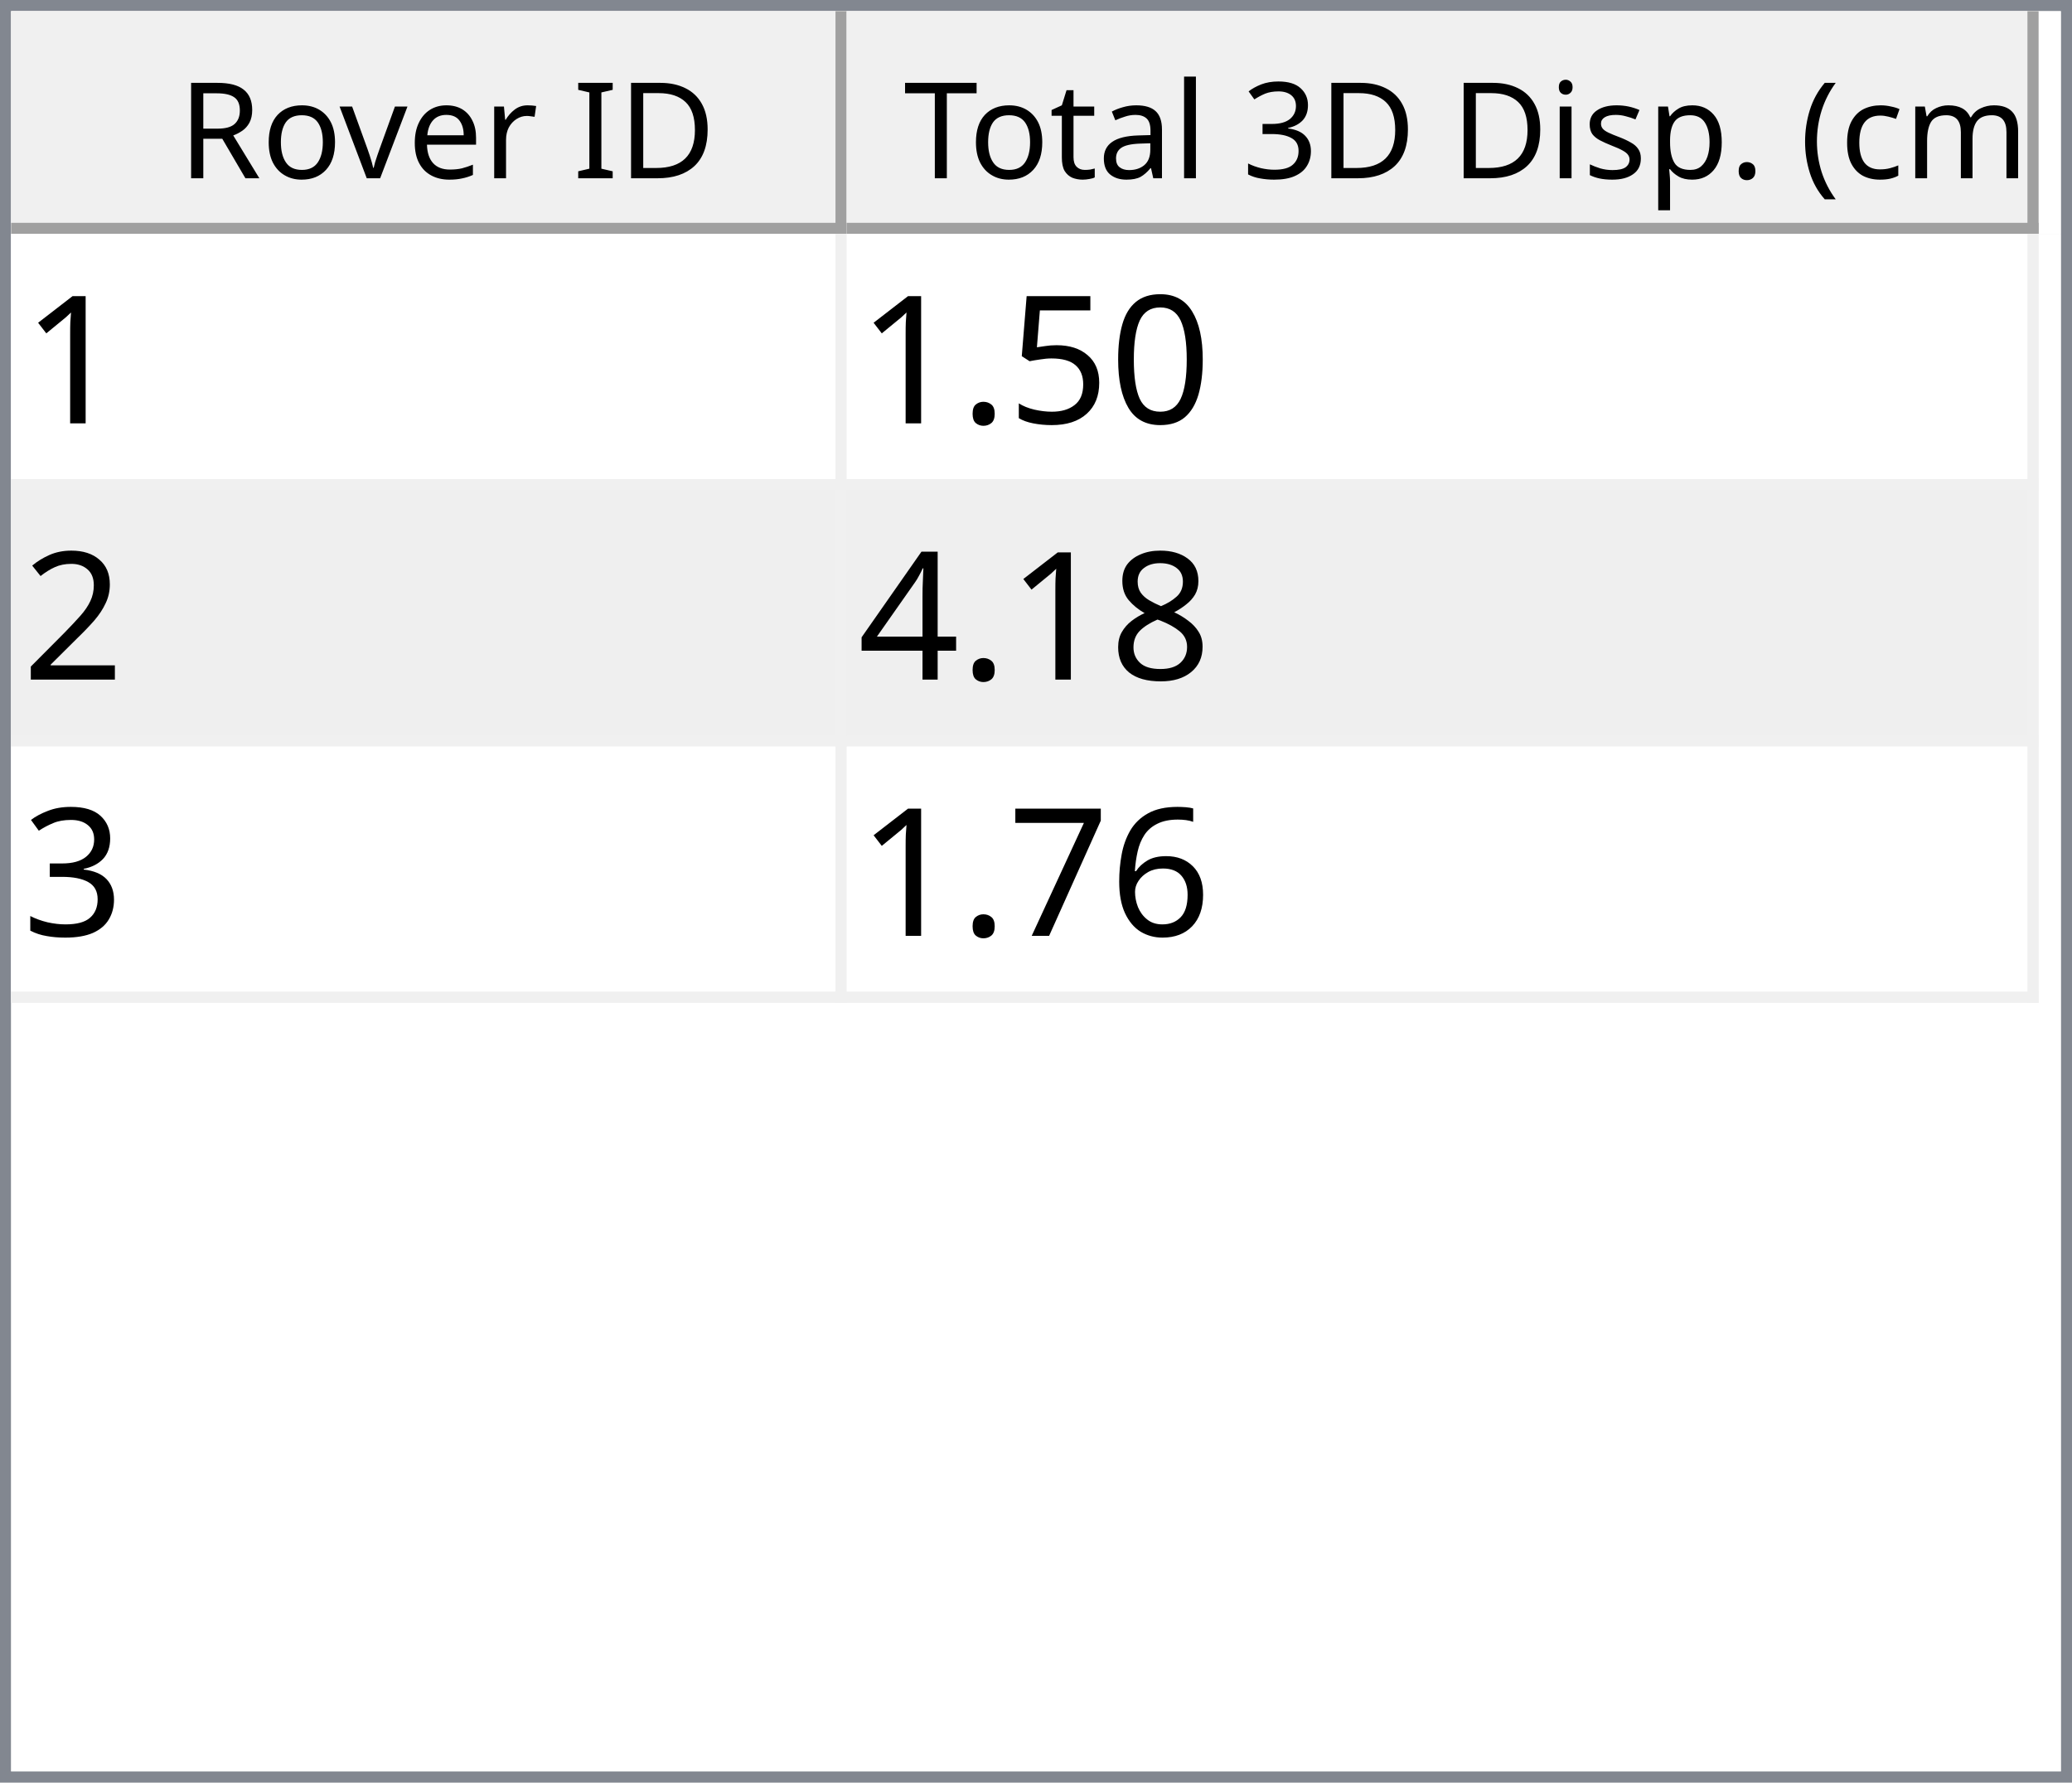
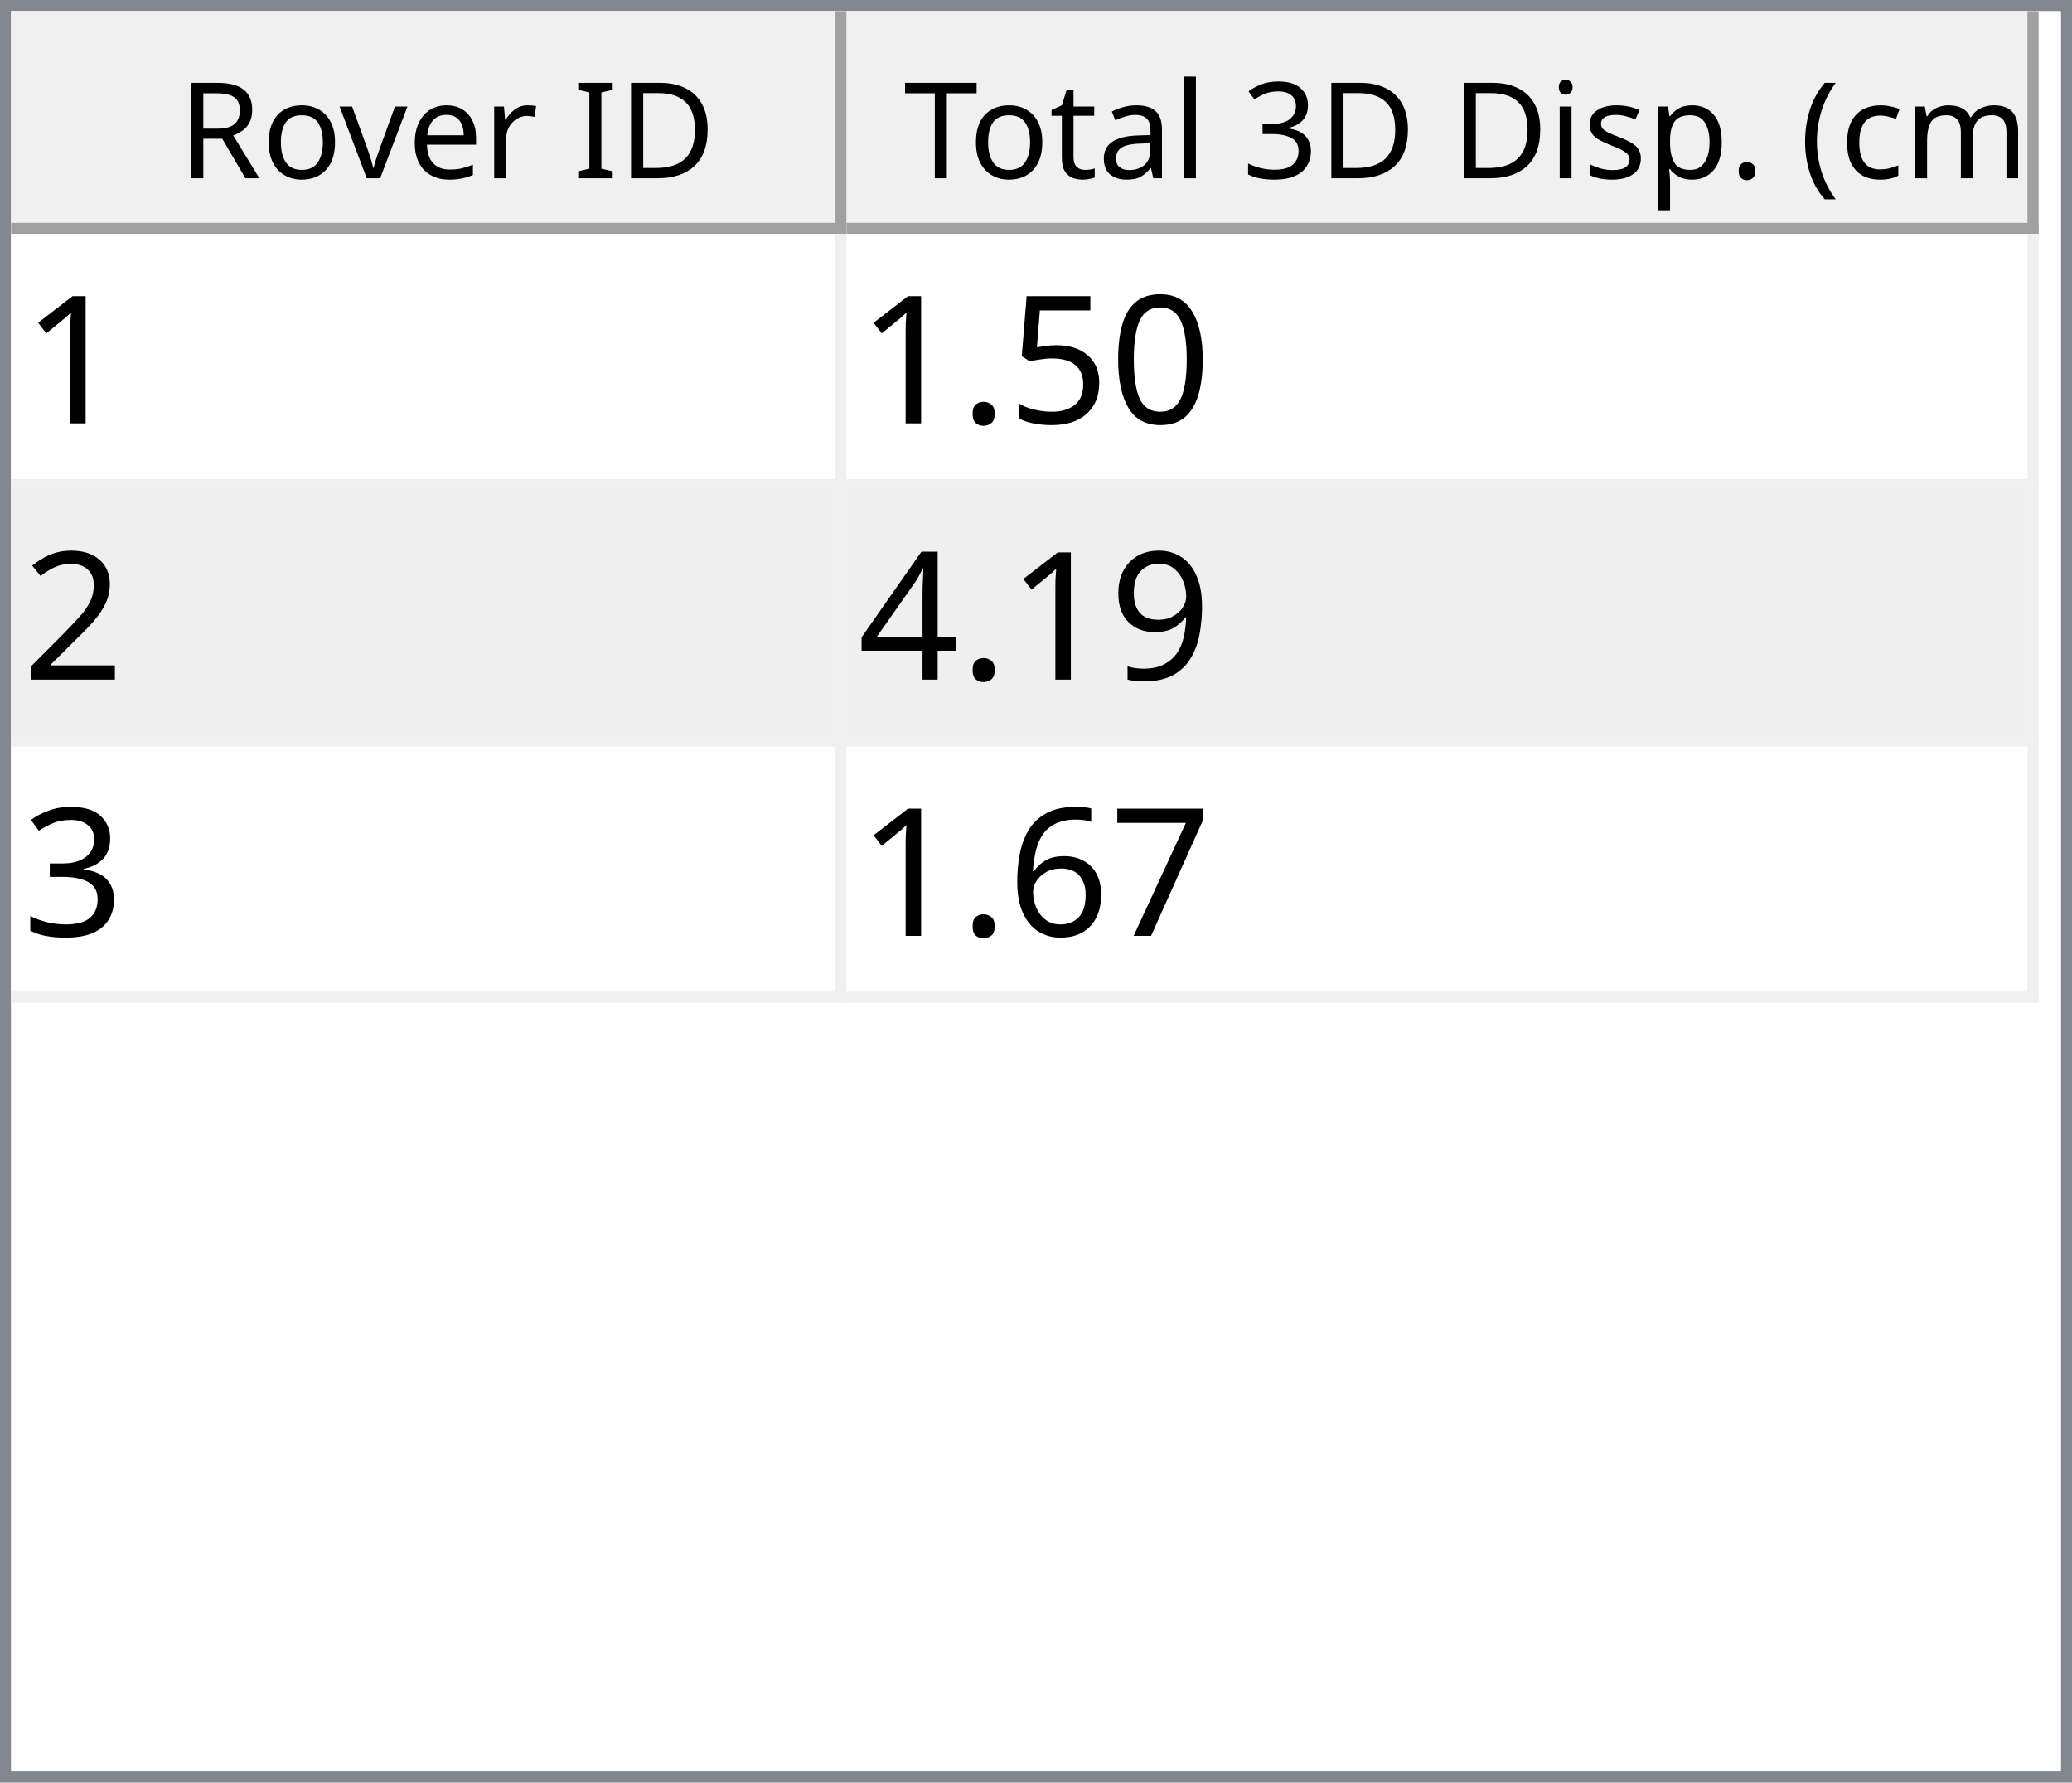
<svg xmlns="http://www.w3.org/2000/svg" style="fill-opacity:1; color-rendering:auto; color-interpolation:auto; text-rendering:auto; stroke:black; stroke-linecap:square; stroke-miterlimit:10; shape-rendering:auto; stroke-opacity:1; fill:black; stroke-dasharray:none; font-weight:normal; stroke-width:1; font-family:'Dialog'; font-style:normal; stroke-linejoin:miter; font-size:12px; stroke-dashoffset:0; image-rendering:auto;" width="186" height="160">
  <defs id="genericDefs" />
  <g>
    <defs id="defs1">
      <clipPath clipPathUnits="userSpaceOnUse" id="clipPath1">
        <path d="M0 0 L186 0 L186 160 L0 160 L0 0 Z" />
      </clipPath>
      <clipPath clipPathUnits="userSpaceOnUse" id="clipPath2">
        <path d="M0 0 L0 160 L186 160 L186 0 Z" />
      </clipPath>
      <clipPath clipPathUnits="userSpaceOnUse" id="clipPath3">
        <path d="M0 0 L0 20 L184 20 L184 0 Z" />
      </clipPath>
      <clipPath clipPathUnits="userSpaceOnUse" id="clipPath4">
        <path d="M0 0 L0 20 L75 20 L75 0 Z" />
      </clipPath>
      <clipPath clipPathUnits="userSpaceOnUse" id="clipPath5">
        <path d="M1 1 L1 19 L74 19 L74 1 Z" />
      </clipPath>
      <clipPath clipPathUnits="userSpaceOnUse" id="clipPath6">
        <path d="M0 0 L0 18 L73 18 L73 0 Z" />
      </clipPath>
      <clipPath clipPathUnits="userSpaceOnUse" id="clipPath7">
        <path d="M-0.5 -0.5 L-0.5 19.5 L74.5 19.5 L74.5 -0.5 Z" />
      </clipPath>
      <clipPath clipPathUnits="userSpaceOnUse" id="clipPath8">
        <path d="M0 0 L0 20 L107 20 L107 0 Z" />
      </clipPath>
      <clipPath clipPathUnits="userSpaceOnUse" id="clipPath9">
        <path d="M1 1 L1 19 L106 19 L106 1 Z" />
      </clipPath>
      <clipPath clipPathUnits="userSpaceOnUse" id="clipPath10">
        <path d="M0 0 L0 18 L105 18 L105 0 Z" />
      </clipPath>
      <clipPath clipPathUnits="userSpaceOnUse" id="clipPath11">
        <path d="M-0.5 -0.5 L-0.5 19.5 L106.5 19.5 L106.5 -0.5 Z" />
      </clipPath>
      <clipPath clipPathUnits="userSpaceOnUse" id="clipPath12">
        <path d="M0 0 L0 138 L184 138 L184 0 Z" />
      </clipPath>
      <clipPath clipPathUnits="userSpaceOnUse" id="clipPath13">
        <path d="M0 0 L0 69 L182 69 L182 0 Z" />
      </clipPath>
      <clipPath clipPathUnits="userSpaceOnUse" id="clipPath14">
        <path d="M-0.5 -0.5 L-0.5 68.5 L181.5 68.5 L181.5 -0.5 Z" />
      </clipPath>
      <clipPath clipPathUnits="userSpaceOnUse" id="clipPath15">
        <path d="M0 0 L0 22 L74 22 L74 0 Z" />
      </clipPath>
      <clipPath clipPathUnits="userSpaceOnUse" id="clipPath16">
        <path d="M0 0 L0 22 L106 22 L106 0 Z" />
      </clipPath>
      <font horiz-adv-x="64.551" id="font1">
        <font-face ascent="107.91" descent="25.098" units-per-em="100" style="font-style:normal; font-family:Segoe UI; font-weight:normal;" />
        <missing-glyph horiz-adv-x="64.551" d="M8.109 0 L8.109 68.266 L56.453 68.266 L56.453 0 L8.109 0 ZM15.328 7.234 L49.219 7.234 L49.219 61.031 L15.328 61.031 L15.328 7.234 Z" />
        <glyph unicode="D" horiz-adv-x="70.117" d="M9.188 0 L9.188 70.016 L28.516 70.016 Q65.531 70.016 65.531 35.891 Q65.531 19.672 55.25 9.836 Q44.969 0 27.734 0 L9.188 0 ZM17.391 62.594 L17.391 7.422 L27.828 7.422 Q41.609 7.422 49.273 14.797 Q56.938 22.172 56.938 35.688 Q56.938 62.594 28.328 62.594 L17.391 62.594 Z" />
        <glyph unicode="I" horiz-adv-x="26.611" d="M17.391 0 L9.188 0 L9.188 70.016 L17.391 70.016 L17.391 0 Z" />
        <glyph unicode=" " horiz-adv-x="27.393" d="" />
        <glyph unicode="r" horiz-adv-x="34.766" d="M34.188 41.891 Q32.078 43.5 28.125 43.5 Q23 43.5 19.555 38.672 Q16.109 33.844 16.109 25.484 L16.109 0 L8.109 0 L8.109 50 L16.109 50 L16.109 39.703 L16.312 39.703 Q18.016 44.969 21.531 47.922 Q25.047 50.875 29.391 50.875 Q32.516 50.875 34.188 50.203 L34.188 41.891 Z" />
        <glyph unicode="e" horiz-adv-x="52.295" d="M48.297 23 L12.984 23 Q13.188 14.656 17.484 10.109 Q21.781 5.562 29.297 5.562 Q37.75 5.562 44.828 11.141 L44.828 3.609 Q38.234 -1.172 27.391 -1.172 Q16.797 -1.172 10.742 5.641 Q4.688 12.453 4.688 24.812 Q4.688 36.469 11.305 43.82 Q17.922 51.172 27.734 51.172 Q37.547 51.172 42.922 44.828 Q48.297 38.484 48.297 27.203 L48.297 23 ZM40.094 29.781 Q40.047 36.719 36.75 40.578 Q33.453 44.438 27.594 44.438 Q21.922 44.438 17.969 40.383 Q14.016 36.328 13.094 29.781 L40.094 29.781 Z" />
        <glyph unicode="v" horiz-adv-x="47.9" d="M47.406 50 L27.484 0 L19.625 0 L0.688 50 L9.469 50 L22.172 13.672 Q23.578 9.672 23.922 6.688 L24.125 6.688 Q24.609 10.453 25.688 13.484 L38.969 50 L47.406 50 Z" />
        <glyph unicode="o" horiz-adv-x="58.594" d="M29 -1.172 Q17.922 -1.172 11.305 5.836 Q4.688 12.844 4.688 24.422 Q4.688 37.016 11.57 44.094 Q18.453 51.172 30.172 51.172 Q41.359 51.172 47.633 44.289 Q53.906 37.406 53.906 25.203 Q53.906 13.234 47.141 6.031 Q40.375 -1.172 29 -1.172 ZM29.594 44.438 Q21.875 44.438 17.383 39.188 Q12.891 33.938 12.891 24.703 Q12.891 15.828 17.43 10.695 Q21.969 5.562 29.594 5.562 Q37.359 5.562 41.531 10.594 Q45.703 15.625 45.703 24.906 Q45.703 34.281 41.531 39.359 Q37.359 44.438 29.594 44.438 Z" />
        <glyph unicode="R" horiz-adv-x="59.814" d="M59.375 0 L49.609 0 L37.891 19.625 Q36.281 22.359 34.766 24.289 Q33.25 26.219 31.664 27.438 Q30.078 28.656 28.25 29.219 Q26.422 29.781 24.125 29.781 L17.391 29.781 L17.391 0 L9.188 0 L9.188 70.016 L30.078 70.016 Q34.672 70.016 38.555 68.867 Q42.438 67.719 45.289 65.375 Q48.141 63.031 49.758 59.547 Q51.375 56.062 51.375 51.375 Q51.375 47.703 50.273 44.656 Q49.172 41.609 47.148 39.211 Q45.125 36.812 42.266 35.133 Q39.406 33.453 35.844 32.516 L35.844 32.328 Q37.594 31.547 38.891 30.547 Q40.188 29.547 41.359 28.18 Q42.531 26.812 43.68 25.078 Q44.828 23.344 46.234 21.047 L59.375 0 ZM17.391 62.594 L17.391 37.203 L28.516 37.203 Q31.594 37.203 34.203 38.133 Q36.812 39.062 38.719 40.797 Q40.625 42.531 41.703 45.047 Q42.781 47.562 42.781 50.688 Q42.781 56.297 39.141 59.445 Q35.5 62.594 28.609 62.594 L17.391 62.594 Z" />
        <glyph unicode=")" horiz-adv-x="30.176" d="M8.297 -15.922 L1.172 -15.922 Q16.406 2.344 16.406 26.812 Q16.406 51.469 1.078 70.016 L8.297 70.016 Q23.531 52.156 23.531 26.703 Q23.531 1.375 8.297 -15.922 Z" />
        <glyph unicode="m" horiz-adv-x="86.133" d="M79.109 0 L71.094 0 L71.094 28.719 Q71.094 37.016 68.531 40.727 Q65.969 44.438 59.906 44.438 Q54.781 44.438 51.195 39.75 Q47.609 35.062 47.609 28.516 L47.609 0 L39.594 0 L39.594 29.688 Q39.594 44.438 28.219 44.438 Q22.953 44.438 19.531 40.016 Q16.109 35.594 16.109 28.516 L16.109 0 L8.109 0 L8.109 50 L16.109 50 L16.109 42.094 L16.312 42.094 Q21.625 51.172 31.844 51.172 Q36.969 51.172 40.773 48.312 Q44.578 45.453 46 40.828 Q51.562 51.172 62.594 51.172 Q79.109 51.172 79.109 30.812 L79.109 0 Z" />
        <glyph unicode="c" horiz-adv-x="46.191" d="M42.188 2.297 Q36.422 -1.172 28.516 -1.172 Q17.828 -1.172 11.258 5.789 Q4.688 12.75 4.688 23.828 Q4.688 36.188 11.766 43.68 Q18.844 51.172 30.672 51.172 Q37.25 51.172 42.281 48.734 L42.281 40.531 Q36.719 44.438 30.375 44.438 Q22.703 44.438 17.797 38.945 Q12.891 33.453 12.891 24.516 Q12.891 15.719 17.508 10.641 Q22.125 5.562 29.891 5.562 Q36.422 5.562 42.188 9.906 L42.188 2.297 Z" />
        <glyph unicode="(" horiz-adv-x="30.176" d="M29.109 -15.922 L21.969 -15.922 Q6.844 1.375 6.844 26.703 Q6.844 52.156 21.969 70.016 L29.203 70.016 Q13.875 51.469 13.875 26.812 Q13.875 2.344 29.109 -15.922 Z" />
        <glyph unicode="." horiz-adv-x="21.68" d="M10.891 -1.078 Q8.641 -1.078 7.055 0.539 Q5.469 2.156 5.469 4.391 Q5.469 6.641 7.055 8.273 Q8.641 9.906 10.891 9.906 Q13.188 9.906 14.797 8.273 Q16.406 6.641 16.406 4.391 Q16.406 2.156 14.797 0.539 Q13.188 -1.078 10.891 -1.078 Z" />
        <glyph unicode="p" horiz-adv-x="58.789" d="M16.312 7.234 L16.109 7.234 L16.109 -23 L8.109 -23 L8.109 50 L16.109 50 L16.109 41.219 L16.312 41.219 Q22.219 51.172 33.594 51.172 Q43.266 51.172 48.688 44.461 Q54.109 37.75 54.109 26.469 Q54.109 13.922 48 6.375 Q41.891 -1.172 31.297 -1.172 Q21.578 -1.172 16.312 7.234 ZM16.109 27.391 L16.109 20.406 Q16.109 14.203 20.141 9.883 Q24.172 5.562 30.375 5.562 Q37.641 5.562 41.773 11.133 Q45.906 16.703 45.906 26.609 Q45.906 34.969 42.047 39.703 Q38.188 44.438 31.594 44.438 Q24.609 44.438 20.359 39.578 Q16.109 34.719 16.109 27.391 Z" />
        <glyph unicode="s" horiz-adv-x="42.432" d="M5.078 1.812 L5.078 10.406 Q11.625 5.562 19.484 5.562 Q30.031 5.562 30.031 12.594 Q30.031 14.594 29.125 15.992 Q28.219 17.391 26.68 18.461 Q25.141 19.531 23.07 20.383 Q21 21.234 18.609 22.172 Q15.281 23.484 12.766 24.828 Q10.25 26.172 8.57 27.859 Q6.891 29.547 6.031 31.695 Q5.172 33.844 5.172 36.719 Q5.172 40.234 6.789 42.945 Q8.406 45.656 11.086 47.484 Q13.766 49.312 17.211 50.242 Q20.656 51.172 24.312 51.172 Q30.812 51.172 35.938 48.922 L35.938 40.828 Q30.422 44.438 23.25 44.438 Q21 44.438 19.195 43.922 Q17.391 43.406 16.094 42.477 Q14.797 41.547 14.086 40.258 Q13.375 38.969 13.375 37.406 Q13.375 35.453 14.086 34.133 Q14.797 32.812 16.164 31.789 Q17.531 30.766 19.484 29.938 Q21.438 29.109 23.922 28.125 Q27.25 26.859 29.883 25.516 Q32.516 24.172 34.375 22.484 Q36.234 20.797 37.234 18.602 Q38.234 16.406 38.234 13.375 Q38.234 9.672 36.602 6.938 Q34.969 4.203 32.234 2.398 Q29.5 0.594 25.93 -0.289 Q22.359 -1.172 18.453 -1.172 Q10.75 -1.172 5.078 1.812 Z" />
        <glyph unicode="i" horiz-adv-x="24.219" d="M12.203 62.703 Q10.062 62.703 8.547 64.164 Q7.031 65.625 7.031 67.875 Q7.031 70.125 8.547 71.609 Q10.062 73.094 12.203 73.094 Q14.406 73.094 15.945 71.609 Q17.484 70.125 17.484 67.875 Q17.484 65.719 15.945 64.211 Q14.406 62.703 12.203 62.703 ZM16.109 0 L8.109 0 L8.109 50 L16.109 50 L16.109 0 Z" />
        <glyph unicode="3" horiz-adv-x="53.906" d="M46.531 19.828 Q46.531 15.094 44.75 11.211 Q42.969 7.328 39.719 4.57 Q36.469 1.812 31.93 0.297 Q27.391 -1.219 21.922 -1.219 Q11.922 -1.219 6 2.594 L6 11.188 Q13.094 5.609 22.219 5.609 Q25.875 5.609 28.828 6.539 Q31.781 7.469 33.906 9.227 Q36.031 10.984 37.18 13.477 Q38.328 15.969 38.328 19.094 Q38.328 32.812 18.797 32.812 L12.984 32.812 L12.984 39.594 L18.5 39.594 Q35.797 39.594 35.797 52.484 Q35.797 64.406 22.609 64.406 Q15.188 64.406 8.688 59.422 L8.688 67.188 Q15.375 71.188 24.609 71.188 Q29 71.188 32.57 69.969 Q36.141 68.75 38.68 66.555 Q41.219 64.359 42.609 61.281 Q44 58.203 44 54.5 Q44 40.672 30.031 36.719 L30.031 36.531 Q33.594 36.141 36.625 34.797 Q39.656 33.453 41.852 31.305 Q44.047 29.156 45.289 26.25 Q46.531 23.344 46.531 19.828 Z" />
        <glyph unicode="l" horiz-adv-x="24.219" d="M16.109 0 L8.109 0 L8.109 74.031 L16.109 74.031 L16.109 0 Z" />
        <glyph unicode="a" horiz-adv-x="50.879" d="M43.891 0 L35.891 0 L35.891 7.812 L35.688 7.812 Q30.469 -1.172 20.312 -1.172 Q12.844 -1.172 8.617 2.781 Q4.391 6.734 4.391 13.281 Q4.391 27.297 20.906 29.594 L35.891 31.688 Q35.891 44.438 25.594 44.438 Q16.547 44.438 9.281 38.281 L9.281 46.484 Q16.656 51.172 26.266 51.172 Q43.891 51.172 43.891 32.516 L43.891 0 ZM35.891 25.297 L23.828 23.641 Q18.266 22.859 15.43 20.875 Q12.594 18.891 12.594 13.875 Q12.594 10.203 15.211 7.883 Q17.828 5.562 22.172 5.562 Q28.125 5.562 32.008 9.742 Q35.891 13.922 35.891 20.312 L35.891 25.297 Z" />
        <glyph unicode="t" horiz-adv-x="33.887" d="M31.297 0.484 Q28.469 -1.078 23.828 -1.078 Q10.688 -1.078 10.688 13.578 L10.688 43.172 L2.094 43.172 L2.094 50 L10.688 50 L10.688 62.203 L18.703 64.797 L18.703 50 L31.297 50 L31.297 43.172 L18.703 43.172 L18.703 14.984 Q18.703 9.969 20.414 7.82 Q22.125 5.672 26.078 5.672 Q29.109 5.672 31.297 7.328 L31.297 0.484 Z" />
        <glyph unicode="T" horiz-adv-x="52.393" d="M50.594 62.594 L30.375 62.594 L30.375 0 L22.172 0 L22.172 62.594 L2 62.594 L2 70.016 L50.594 70.016 L50.594 62.594 Z" />
      </font>
      <font horiz-adv-x="75.0" id="font2">
        <font-face ascent="100.537" descent="21.973" units-per-em="100" style="font-style:normal; font-family:sans-serif; font-weight:normal;" />
        <missing-glyph horiz-adv-x="75.0" d="M12.5 0 L12.5 62.5 L62.5 62.5 L62.5 0 L12.5 0 ZM14.062 1.562 L60.938 1.562 L60.938 60.938 L14.062 60.938 L14.062 1.562 Z" />
        <glyph unicode="1" horiz-adv-x="55.615" d="M37.25 0 L28.469 0 L28.469 56 Q25.297 52.984 20.141 49.953 Q14.984 46.922 10.891 45.406 L10.891 53.906 Q18.266 57.375 23.781 62.305 Q29.297 67.234 31.594 71.875 L37.25 71.875 L37.25 0 Z" />
        <glyph unicode="0" horiz-adv-x="55.615" d="M4.156 35.297 Q4.156 48 6.766 55.742 Q9.375 63.484 14.523 67.68 Q19.672 71.875 27.484 71.875 Q33.25 71.875 37.594 69.555 Q41.938 67.234 44.773 62.867 Q47.609 58.5 49.219 52.227 Q50.828 45.953 50.828 35.297 Q50.828 22.703 48.242 14.969 Q45.656 7.234 40.508 3.008 Q35.359 -1.219 27.484 -1.219 Q17.141 -1.219 11.234 6.203 Q4.156 15.141 4.156 35.297 ZM13.188 35.297 Q13.188 17.672 17.312 11.836 Q21.438 6 27.484 6 Q33.547 6 37.672 11.859 Q41.797 17.719 41.797 35.297 Q41.797 52.984 37.672 58.789 Q33.547 64.594 27.391 64.594 Q21.344 64.594 17.719 59.469 Q13.188 52.938 13.188 35.297 Z" />
        <glyph unicode="5" horiz-adv-x="55.615" d="M4.156 18.75 L13.375 19.531 Q14.406 12.797 18.141 9.398 Q21.875 6 27.156 6 Q33.5 6 37.891 10.789 Q42.281 15.578 42.281 23.484 Q42.281 31 38.062 35.352 Q33.844 39.703 27 39.703 Q22.75 39.703 19.336 37.773 Q15.922 35.844 13.969 32.766 L5.719 33.844 L12.641 70.609 L48.25 70.609 L48.25 62.203 L19.672 62.203 L15.828 42.969 Q22.266 47.469 29.344 47.469 Q38.719 47.469 45.164 40.969 Q51.609 34.469 51.609 24.266 Q51.609 14.547 45.953 7.469 Q39.062 -1.219 27.156 -1.219 Q17.391 -1.219 11.211 4.25 Q5.031 9.719 4.156 18.75 Z" />
        <glyph unicode="." horiz-adv-x="27.783" d="M9.078 0 L9.078 10.016 L19.094 10.016 L19.094 0 L9.078 0 Z" />
        <glyph unicode="2" horiz-adv-x="55.615" d="M50.344 8.453 L50.344 0 L3.031 0 Q2.938 3.172 4.047 6.109 Q5.859 10.938 9.836 15.625 Q13.812 20.312 21.344 26.469 Q33.016 36.031 37.117 41.625 Q41.219 47.219 41.219 52.203 Q41.219 57.422 37.477 61.008 Q33.734 64.594 27.734 64.594 Q21.391 64.594 17.578 60.789 Q13.766 56.984 13.719 50.25 L4.688 51.172 Q5.609 61.281 11.664 66.578 Q17.719 71.875 27.938 71.875 Q38.234 71.875 44.242 66.164 Q50.25 60.453 50.25 52 Q50.25 47.703 48.492 43.555 Q46.734 39.406 42.656 34.812 Q38.578 30.219 29.109 22.219 Q21.188 15.578 18.945 13.211 Q16.703 10.844 15.234 8.453 L50.344 8.453 Z" />
-         <glyph unicode="8" horiz-adv-x="55.615" d="M17.672 38.812 Q12.203 40.828 9.57 44.539 Q6.938 48.25 6.938 53.422 Q6.938 61.234 12.555 66.555 Q18.172 71.875 27.484 71.875 Q36.859 71.875 42.578 66.43 Q48.297 60.984 48.297 53.172 Q48.297 48.188 45.68 44.508 Q43.062 40.828 37.75 38.812 Q44.344 36.672 47.781 31.883 Q51.219 27.094 51.219 20.453 Q51.219 11.281 44.727 5.031 Q38.234 -1.219 27.641 -1.219 Q17.047 -1.219 10.547 5.055 Q4.047 11.328 4.047 20.703 Q4.047 27.688 7.594 32.398 Q11.141 37.109 17.672 38.812 ZM15.922 53.719 Q15.922 48.641 19.195 45.414 Q22.469 42.188 27.688 42.188 Q32.766 42.188 36.016 45.383 Q39.266 48.578 39.266 53.219 Q39.266 58.062 35.914 61.359 Q32.562 64.656 27.594 64.656 Q22.562 64.656 19.242 61.43 Q15.922 58.203 15.922 53.719 ZM13.094 20.656 Q13.094 16.891 14.875 13.375 Q16.656 9.859 20.172 7.93 Q23.688 6 27.734 6 Q34.031 6 38.133 10.055 Q42.234 14.109 42.234 20.359 Q42.234 26.703 38.016 30.859 Q33.797 35.016 27.438 35.016 Q21.234 35.016 17.164 30.914 Q13.094 26.812 13.094 20.656 Z" />
+         <glyph unicode="9" horiz-adv-x="55.615" d="M5.469 16.547 L13.922 17.328 Q14.984 11.375 18.016 8.688 Q21.047 6 25.781 6 Q29.828 6 32.883 7.859 Q35.938 9.719 37.891 12.82 Q39.844 15.922 41.164 21.195 Q42.484 26.469 42.484 31.938 Q42.484 32.516 42.438 33.688 Q39.797 29.5 35.234 26.883 Q30.672 24.266 25.344 24.266 Q16.453 24.266 10.305 30.711 Q4.156 37.156 4.156 47.703 Q4.156 58.594 10.578 65.234 Q17 71.875 26.656 71.875 Q33.641 71.875 39.43 68.117 Q45.219 64.359 48.219 57.398 Q51.219 50.438 51.219 37.25 Q51.219 23.531 48.242 15.406 Q45.266 7.281 39.383 3.031 Q33.5 -1.219 25.594 -1.219 Q17.188 -1.219 11.867 3.445 Q6.547 8.109 5.469 16.547 ZM41.453 48.141 Q41.453 55.719 37.43 60.156 Q33.406 64.594 27.734 64.594 Q21.875 64.594 17.531 59.812 Q13.188 55.031 13.188 47.406 Q13.188 40.578 17.312 36.305 Q21.438 32.031 27.484 32.031 Q33.594 32.031 37.523 36.305 Q41.453 40.578 41.453 48.141 Z" />
        <glyph unicode="4" horiz-adv-x="55.615" d="M32.328 0 L32.328 17.141 L1.266 17.141 L1.266 25.203 L33.938 71.578 L41.109 71.578 L41.109 25.203 L50.781 25.203 L50.781 17.141 L41.109 17.141 L41.109 0 L32.328 0 ZM32.328 25.203 L32.328 57.469 L9.906 25.203 L32.328 25.203 Z" />
        <glyph unicode="3" horiz-adv-x="55.615" d="M4.203 18.891 L12.984 20.062 Q14.5 12.594 18.141 9.297 Q21.781 6 27 6 Q33.203 6 37.477 10.297 Q41.75 14.594 41.75 20.953 Q41.75 27 37.797 30.93 Q33.844 34.859 27.734 34.859 Q25.25 34.859 21.531 33.891 L22.516 41.609 Q23.391 41.5 23.922 41.5 Q29.547 41.5 34.039 44.43 Q38.531 47.359 38.531 53.469 Q38.531 58.297 35.258 61.477 Q31.984 64.656 26.812 64.656 Q21.688 64.656 18.266 61.43 Q14.844 58.203 13.875 51.766 L5.078 53.328 Q6.688 62.156 12.398 67.016 Q18.109 71.875 26.609 71.875 Q32.469 71.875 37.398 69.359 Q42.328 66.844 44.945 62.5 Q47.562 58.156 47.562 53.266 Q47.562 48.641 45.07 44.828 Q42.578 41.016 37.703 38.766 Q44.047 37.312 47.562 32.695 Q51.078 28.078 51.078 21.141 Q51.078 11.766 44.242 5.25 Q37.406 -1.266 26.953 -1.266 Q17.531 -1.266 11.305 4.352 Q5.078 9.969 4.203 18.891 Z" />
+         <glyph unicode="7" horiz-adv-x="55.615" d="M4.734 62.203 L4.734 70.656 L51.078 70.656 L51.078 63.812 Q44.234 56.547 37.523 44.484 Q30.812 32.422 27.156 19.672 Q24.516 10.688 23.781 0 L14.75 0 Q14.891 8.453 18.062 20.414 Q21.234 32.375 27.172 43.484 Q33.109 54.594 39.797 62.203 L4.734 62.203 Z" />
        <glyph unicode="6" horiz-adv-x="55.615" d="M49.75 54.047 L41.016 53.375 Q39.844 58.547 37.703 60.891 Q34.125 64.656 28.906 64.656 Q24.703 64.656 21.531 62.312 Q17.391 59.281 14.992 53.469 Q12.594 47.656 12.5 36.922 Q15.672 41.75 20.266 44.094 Q24.859 46.438 29.891 46.438 Q38.672 46.438 44.852 39.969 Q51.031 33.5 51.031 23.25 Q51.031 16.5 48.125 10.719 Q45.219 4.938 40.141 1.859 Q35.062 -1.219 28.609 -1.219 Q17.625 -1.219 10.695 6.859 Q3.766 14.938 3.766 33.5 Q3.766 54.25 11.422 63.672 Q18.109 71.875 29.438 71.875 Q37.891 71.875 43.289 67.141 Q48.688 62.406 49.75 54.047 ZM13.875 23.188 Q13.875 18.656 15.797 14.508 Q17.719 10.359 21.188 8.18 Q24.656 6 28.469 6 Q34.031 6 38.039 10.492 Q42.047 14.984 42.047 22.703 Q42.047 30.125 38.086 34.398 Q34.125 38.672 28.125 38.672 Q22.172 38.672 18.023 34.398 Q13.875 30.125 13.875 23.188 Z" />
-         <glyph unicode="7" horiz-adv-x="55.615" d="M4.734 62.203 L4.734 70.656 L51.078 70.656 L51.078 63.812 Q44.234 56.547 37.523 44.484 Q30.812 32.422 27.156 19.672 Q24.516 10.688 23.781 0 L14.75 0 Q14.891 8.453 18.062 20.414 Q21.234 32.375 27.172 43.484 Q33.109 54.594 39.797 62.203 L4.734 62.203 Z" />
      </font>
    </defs>
    <g style="fill:white; stroke:white;">
      <rect x="0" y="0" width="186" style="clip-path:url(#clipPath1); stroke:none;" height="160" />
    </g>
    <g style="fill:white; text-rendering:optimizeSpeed; color-rendering:optimizeSpeed; image-rendering:optimizeSpeed; shape-rendering:crispEdges; stroke:white; color-interpolation:sRGB;">
      <rect x="0" width="186" height="160" y="0" style="stroke:none;" />
      <path style="stroke:none;" d="M0 160 L186 160 L186 0 L0 0 Z" />
    </g>
    <g style="fill:rgb(240,240,240); font-family:'Segoe UI'; stroke:rgb(240,240,240);">
      <rect x="0" y="0" width="186" style="clip-path:url(#clipPath2); stroke:none;" height="160" />
    </g>
    <g style="fill:rgb(130,135,144); font-family:'Segoe UI'; stroke:rgb(130,135,144);">
      <path d="M0 0 L186 0 L186 160 L0 160 L0 0 ZM1 1 L185 1 L185 159 L1 159 L1 1 Z" style="fill-rule:evenodd; clip-path:url(#clipPath2); stroke:none;" />
    </g>
    <g style="fill:white; font-family:'Segoe UI'; stroke:white;" transform="translate(1,1)">
      <rect x="0" y="0" width="184" style="clip-path:url(#clipPath3); stroke:none;" height="20" />
    </g>
    <g style="fill:rgb(240,240,240); font-family:'Segoe UI'; stroke:rgb(240,240,240);" transform="translate(1,1)">
      <rect x="0" y="0" width="75" style="clip-path:url(#clipPath4); stroke:none;" height="20" />
    </g>
    <g style="font-family:'Segoe UI';" transform="translate(2,2)">
      <text x="14" xml:space="preserve" y="14" style="clip-path:url(#clipPath6); stroke:none;">Rover ID</text>
    </g>
    <g style="fill:rgb(160,160,160); font-family:'Segoe UI'; stroke:rgb(160,160,160); stroke-linejoin:bevel;" transform="translate(1.5,1.5)">
      <line x1="74" x2="74" y1="0" style="fill:none; clip-path:url(#clipPath7);" y2="19" />
    </g>
    <g style="fill:rgb(160,160,160); font-family:'Segoe UI'; stroke:rgb(160,160,160); stroke-linejoin:bevel;" transform="matrix(1,0,0,1,1,1) translate(0.5,0.5)">
      <line x1="0" x2="74" y1="19" style="fill:none; clip-path:url(#clipPath7);" y2="19" />
    </g>
    <g style="fill:rgb(240,240,240); font-family:'Segoe UI'; stroke:rgb(240,240,240);" transform="translate(76,1)">
      <rect x="0" y="0" width="107" style="clip-path:url(#clipPath8); stroke:none;" height="20" />
    </g>
    <g style="font-family:'Segoe UI';" transform="translate(77,2)">
      <text x="1" xml:space="preserve" y="14" style="clip-path:url(#clipPath10); stroke:none;"> Total 3D Disp. (cm)</text>
    </g>
    <g style="fill:rgb(160,160,160); font-family:'Segoe UI'; stroke:rgb(160,160,160); stroke-linejoin:bevel;" transform="translate(76.5,1.5)">
      <line x1="106" x2="106" y1="0" style="fill:none; clip-path:url(#clipPath11);" y2="19" />
    </g>
    <g style="fill:rgb(160,160,160); font-family:'Segoe UI'; stroke:rgb(160,160,160); stroke-linejoin:bevel;" transform="matrix(1,0,0,1,76,1) translate(0.5,0.5)">
      <line x1="0" x2="106" y1="19" style="fill:none; clip-path:url(#clipPath11);" y2="19" />
    </g>
    <g style="fill:white; font-family:'Segoe UI'; stroke:white;" transform="translate(1,21)">
      <rect x="0" y="0" width="184" style="clip-path:url(#clipPath12); stroke:none;" height="138" />
    </g>
    <g style="fill:rgb(240,240,240); font-size:16px; font-family:sans-serif; stroke:rgb(240,240,240);" transform="translate(1,21)">
      <rect x="0" y="0" width="182" style="clip-path:url(#clipPath13); stroke:none;" height="69" />
      <line transform="translate(0.5,0.5)" x1="0" x2="181" y1="22" style="clip-path:url(#clipPath14); fill:none; stroke-linejoin:bevel;" y2="22" />
    </g>
    <g transform="matrix(1,0,0,1,1,21) translate(0.5,0.5)" style="fill:rgb(240,240,240); font-size:16px; font-family:sans-serif; stroke:rgb(240,240,240); stroke-linejoin:bevel;">
      <line x1="0" x2="181" y1="45" style="fill:none; clip-path:url(#clipPath14);" y2="45" />
    </g>
    <g transform="matrix(1,0,0,1,1,21) translate(0.5,0.5)" style="fill:rgb(240,240,240); font-size:16px; font-family:sans-serif; stroke:rgb(240,240,240); stroke-linejoin:bevel;">
      <line x1="0" x2="181" y1="68" style="fill:none; clip-path:url(#clipPath14);" y2="68" />
    </g>
    <g transform="matrix(1,0,0,1,1,21) translate(0.5,0.5)" style="fill:rgb(240,240,240); font-size:16px; font-family:sans-serif; stroke:rgb(240,240,240); stroke-linejoin:bevel;">
      <line x1="74" x2="74" y1="0" style="fill:none; clip-path:url(#clipPath14);" y2="68" />
    </g>
    <g transform="matrix(1,0,0,1,1,21) translate(0.5,0.5)" style="fill:rgb(240,240,240); font-size:16px; font-family:sans-serif; stroke:rgb(240,240,240); stroke-linejoin:bevel;">
      <line x1="181" x2="181" y1="0" style="fill:none; clip-path:url(#clipPath14);" y2="68" />
    </g>
    <g style="fill:white; font-size:16px; font-family:sans-serif; stroke:white;" transform="matrix(1,0,0,1,1,21)">
      <rect x="0" y="0" width="74" style="clip-path:url(#clipPath15); stroke:none;" height="22" />
      <text x="1" y="17" style="fill:black; clip-path:url(#clipPath15); stroke:none;" xml:space="preserve">1</text>
    </g>
    <g style="fill:white; font-size:16px; font-family:sans-serif; stroke:white;" transform="matrix(1,0,0,1,1,21) translate(75,0)">
      <rect x="0" y="0" width="106" style="clip-path:url(#clipPath16); stroke:none;" height="22" />
      <text x="1" y="17" style="fill:black; clip-path:url(#clipPath16); stroke:none;" xml:space="preserve">1.50</text>
    </g>
    <g style="fill:rgb(239,239,239); font-size:16px; font-family:sans-serif; stroke:rgb(239,239,239);" transform="matrix(1,0,0,1,1,21) translate(0,23)">
      <rect x="0" y="0" width="74" style="clip-path:url(#clipPath15); stroke:none;" height="22" />
      <text x="1" y="17" style="fill:black; clip-path:url(#clipPath15); stroke:none;" xml:space="preserve">2</text>
    </g>
    <g style="fill:rgb(239,239,239); font-size:16px; font-family:sans-serif; stroke:rgb(239,239,239);" transform="matrix(1,0,0,1,1,21) translate(75,23)">
      <rect x="0" y="0" width="106" style="clip-path:url(#clipPath16); stroke:none;" height="22" />
-       <text x="1" y="17" style="fill:black; clip-path:url(#clipPath16); stroke:none;" xml:space="preserve">4.18</text>
+       <text x="1" y="17" style="fill:black; clip-path:url(#clipPath16); stroke:none;" xml:space="preserve">4.19</text>
    </g>
    <g style="fill:white; font-size:16px; font-family:sans-serif; stroke:white;" transform="matrix(1,0,0,1,1,21) translate(0,46)">
      <rect x="0" y="0" width="74" style="clip-path:url(#clipPath15); stroke:none;" height="22" />
      <text x="1" y="17" style="fill:black; clip-path:url(#clipPath15); stroke:none;" xml:space="preserve">3</text>
    </g>
    <g style="fill:white; font-size:16px; font-family:sans-serif; stroke:white;" transform="matrix(1,0,0,1,1,21) translate(75,46)">
      <rect x="0" y="0" width="106" style="clip-path:url(#clipPath16); stroke:none;" height="22" />
-       <text x="1" y="17" style="fill:black; clip-path:url(#clipPath16); stroke:none;" xml:space="preserve">1.76</text>
+       <text x="1" y="17" style="fill:black; clip-path:url(#clipPath16); stroke:none;" xml:space="preserve">1.67</text>
    </g>
  </g>
</svg>
